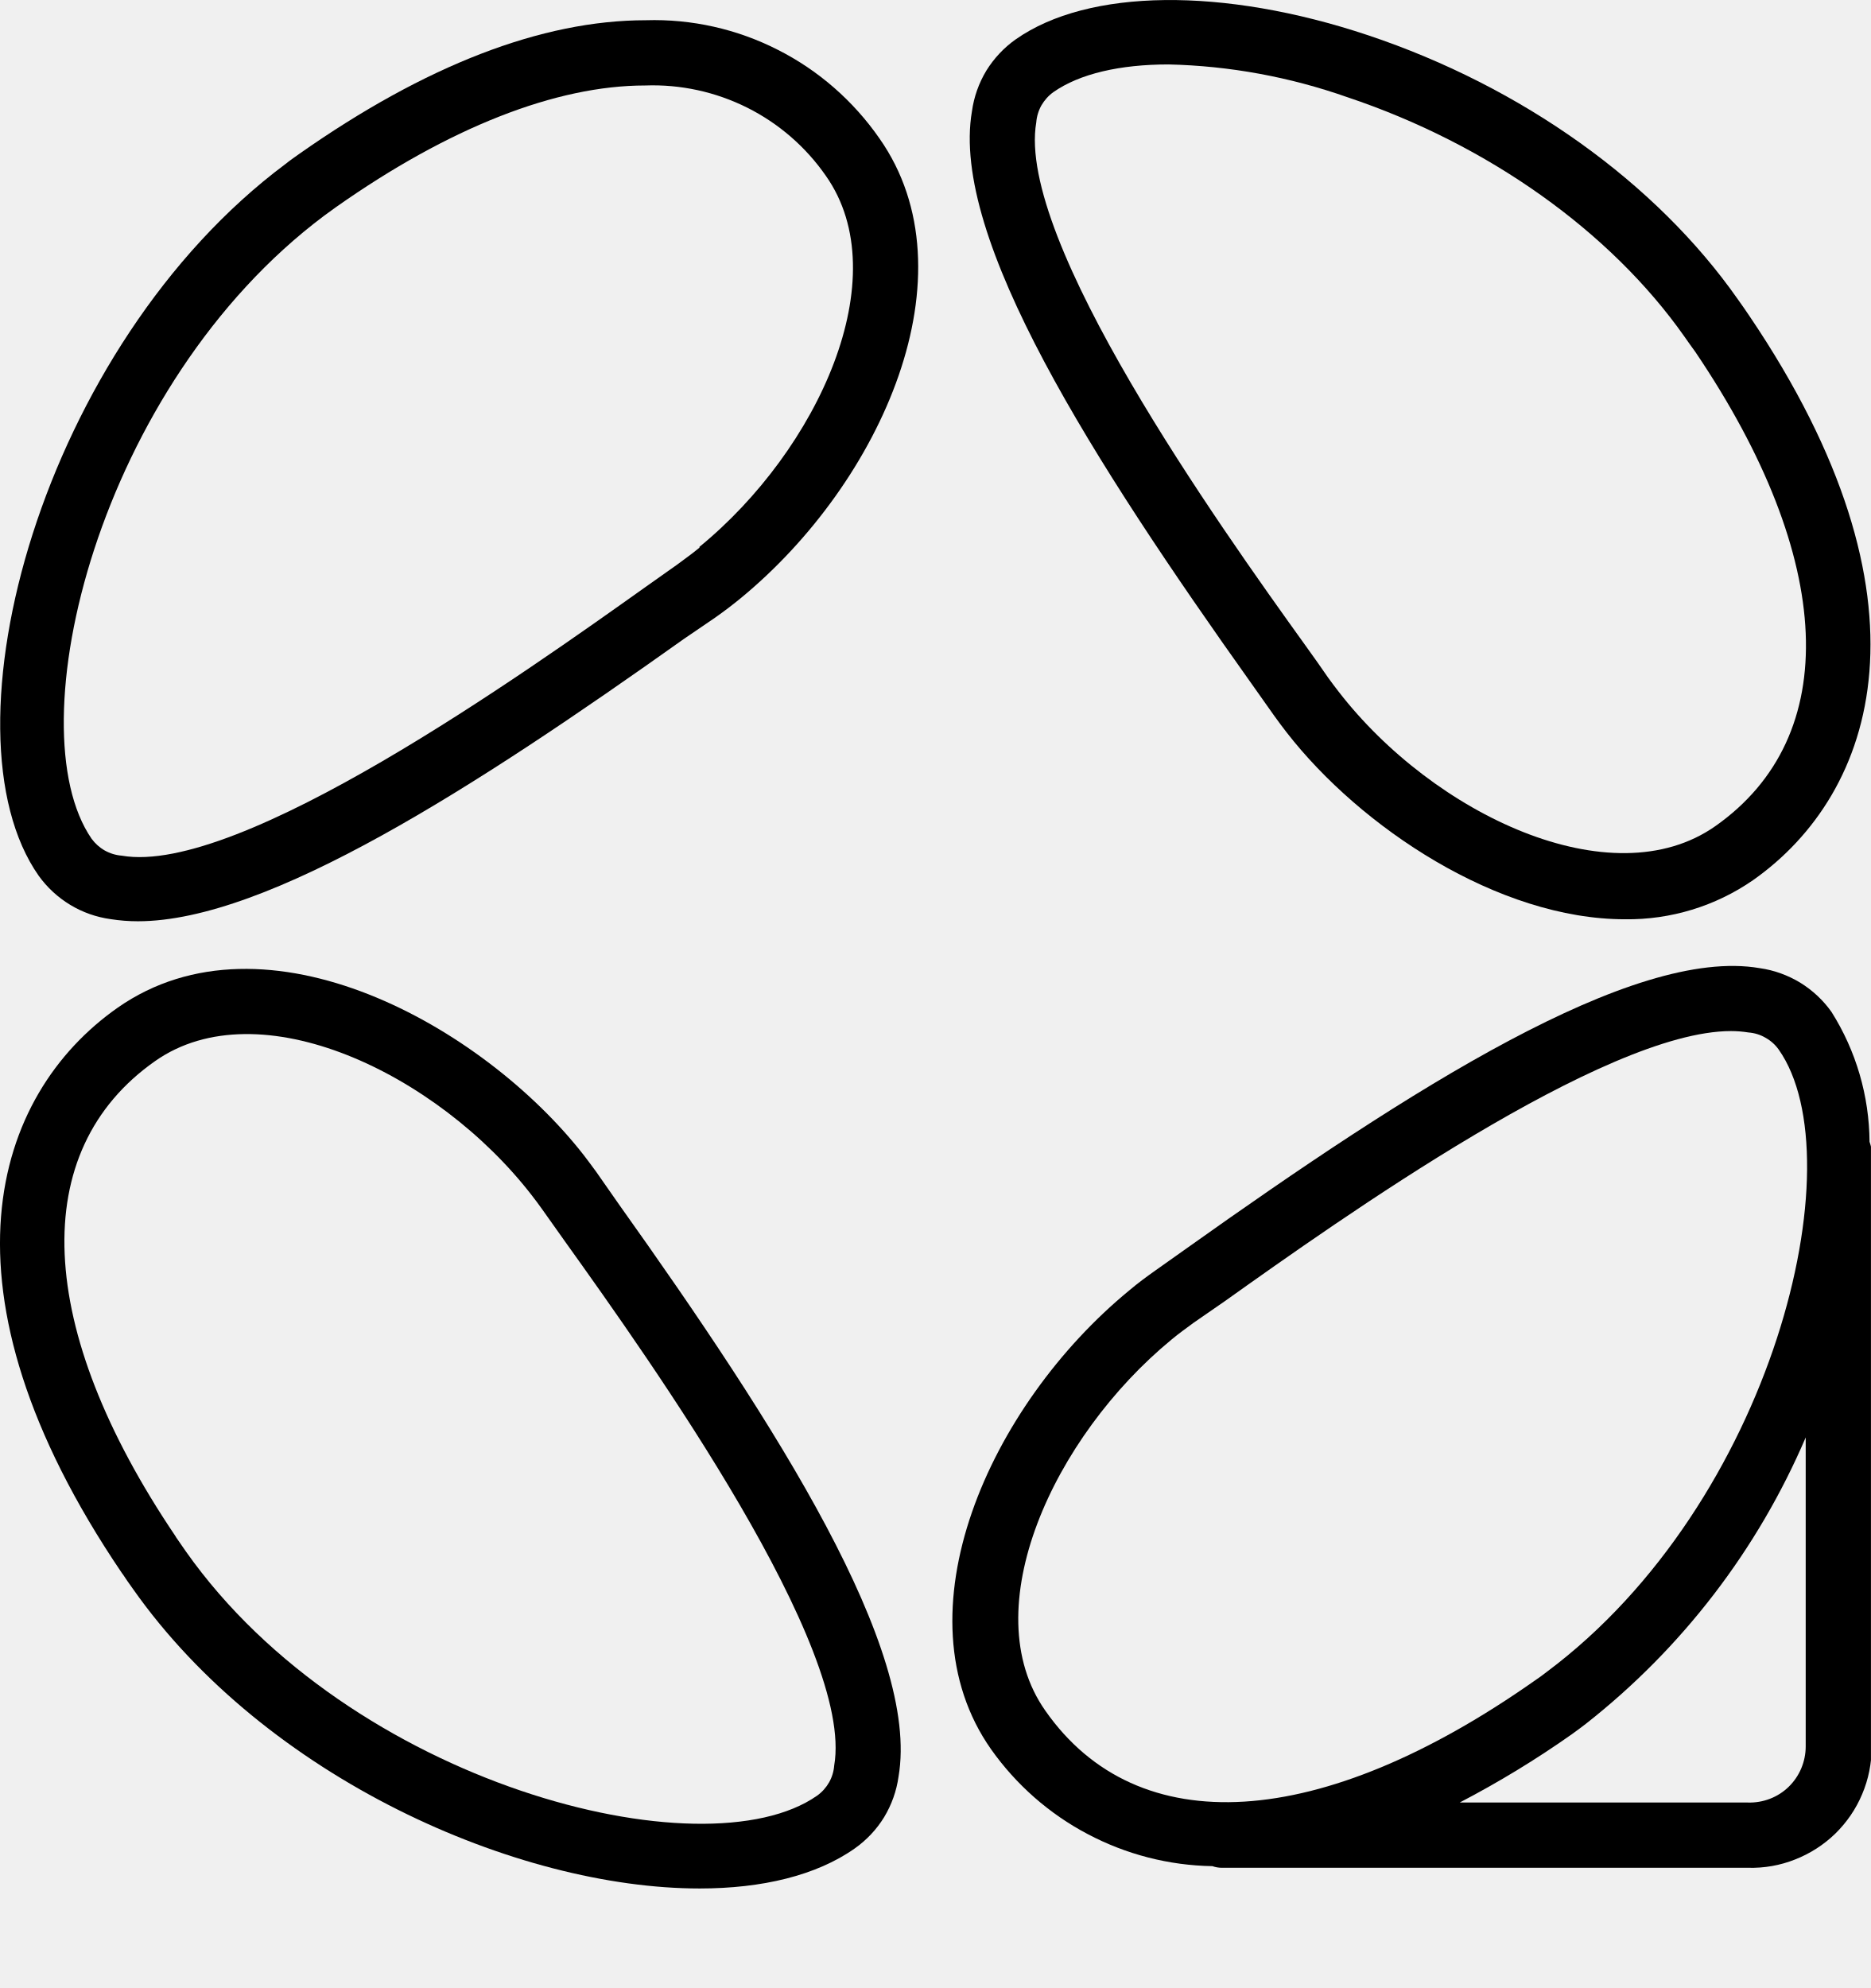
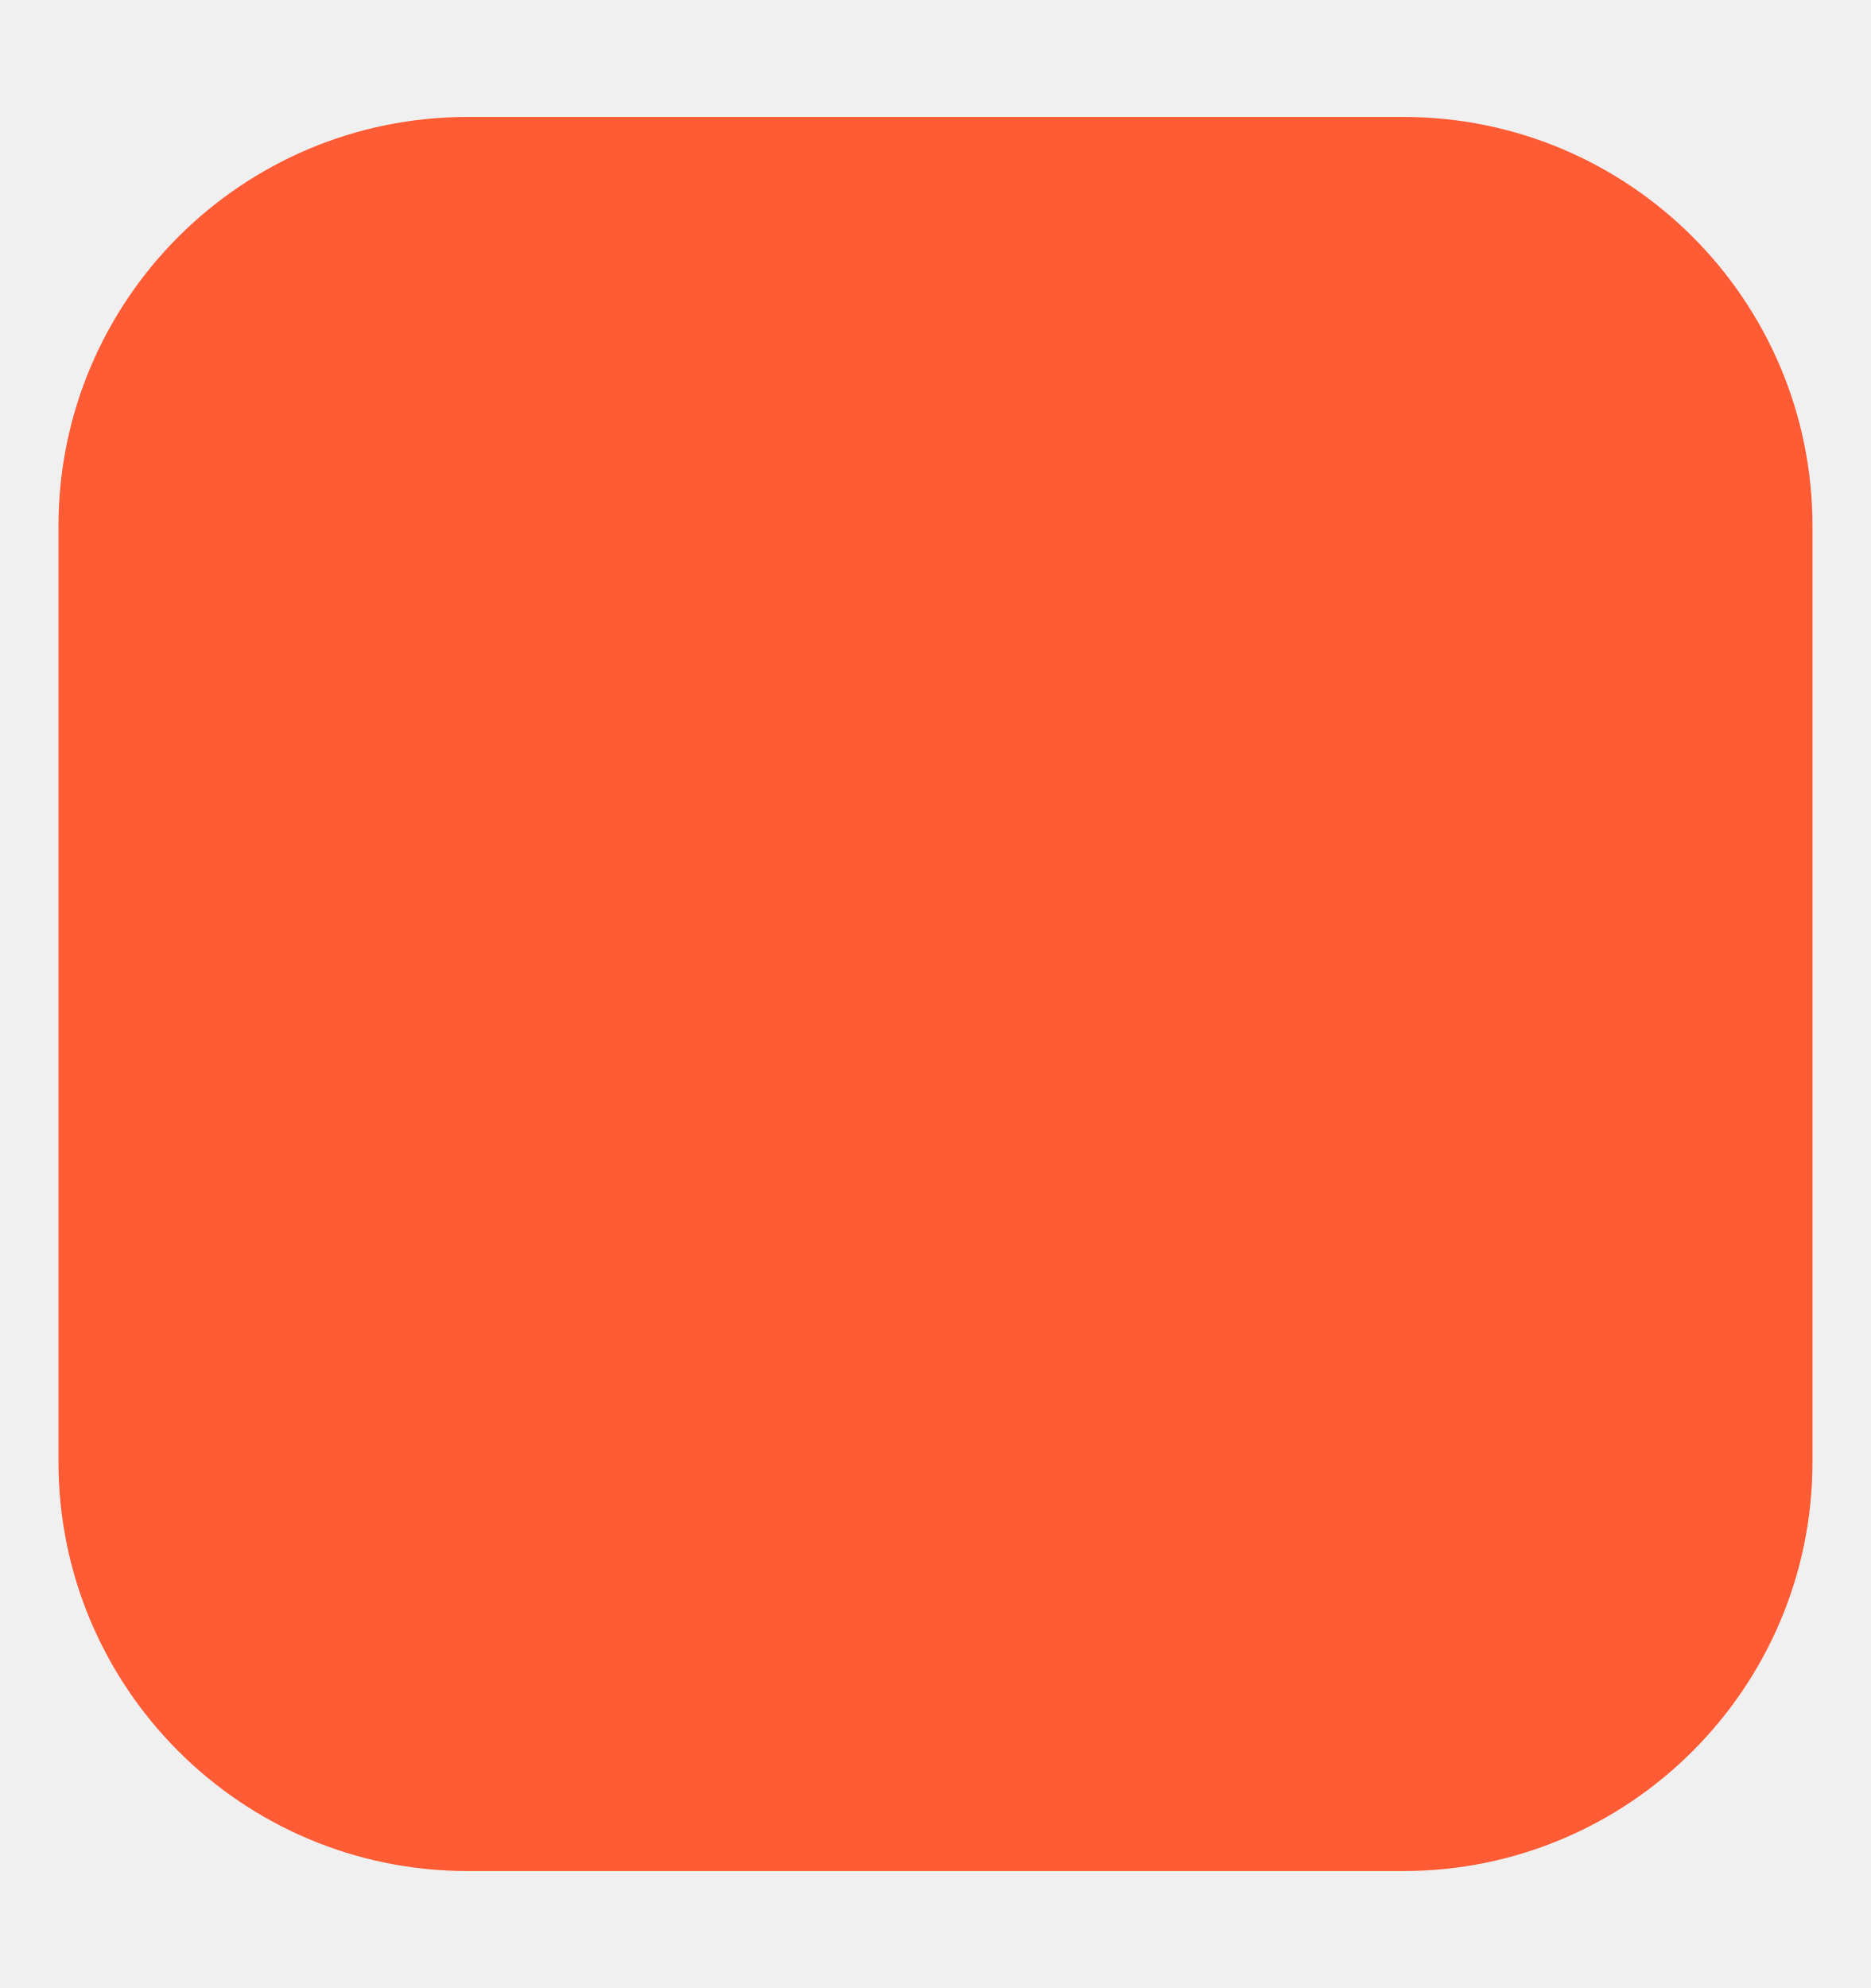
<svg xmlns="http://www.w3.org/2000/svg" width="16" height="17" viewBox="0 0 16 17" fill="none">
-   <g clip-path="url(#clip0_214_2)">
-     <path d="M15.988 9.764C15.985 9.371 15.873 8.987 15.663 8.654C15.592 8.553 15.5 8.468 15.395 8.403C15.289 8.339 15.171 8.296 15.049 8.279C13.964 8.092 12.054 9.319 10.152 10.672L9.881 10.864C9.806 10.917 9.73 10.973 9.658 11.034C8.457 12.021 7.663 13.802 8.475 14.958C8.69 15.262 8.973 15.511 9.302 15.684C9.631 15.858 9.996 15.952 10.368 15.958C10.394 15.967 10.422 15.972 10.449 15.972H14.948C15.086 15.976 15.223 15.952 15.351 15.901C15.479 15.851 15.596 15.776 15.695 15.68C15.793 15.584 15.872 15.469 15.925 15.342C15.979 15.215 16.006 15.079 16.006 14.941V9.841C16.003 9.815 15.997 9.789 15.988 9.764ZM14.948 15.414H12.483C12.815 15.241 13.136 15.046 13.442 14.83C13.482 14.801 13.522 14.772 13.563 14.74C14.385 14.094 15.031 13.252 15.442 12.292V14.935C15.442 14.999 15.429 15.062 15.404 15.122C15.379 15.181 15.343 15.234 15.297 15.279C15.251 15.324 15.196 15.359 15.136 15.382C15.076 15.405 15.012 15.416 14.948 15.414ZM10.474 11.127C11.465 10.422 13.723 8.817 14.803 8.817C14.853 8.817 14.903 8.821 14.953 8.829C15.004 8.833 15.054 8.848 15.098 8.874C15.143 8.899 15.181 8.933 15.211 8.975C15.876 9.92 15.163 12.85 13.23 14.295C13.195 14.322 13.162 14.347 13.127 14.37C11.295 15.659 9.728 15.758 8.939 14.628C8.33 13.762 9.006 12.288 10.02 11.454C10.082 11.402 10.149 11.355 10.208 11.311L10.474 11.127Z" fill="black" />
-     <path d="M5.523 0.173C4.633 0.173 3.637 0.559 2.559 1.316C2.517 1.346 2.475 1.375 2.442 1.402C0.359 2.955 -0.537 6.253 0.331 7.489C0.403 7.589 0.495 7.674 0.601 7.738C0.707 7.802 0.824 7.843 0.947 7.86C1.024 7.872 1.101 7.878 1.179 7.878C2.292 7.878 4.073 6.726 5.848 5.464L6.115 5.282C6.189 5.23 6.263 5.174 6.336 5.114C7.54 4.123 8.334 2.342 7.521 1.184C7.298 0.863 6.999 0.601 6.65 0.425C6.302 0.248 5.914 0.161 5.523 0.173ZM5.982 4.683C5.92 4.735 5.853 4.781 5.794 4.826L5.524 5.017C4.484 5.757 2.045 7.492 1.041 7.317C0.99 7.313 0.941 7.298 0.896 7.273C0.852 7.248 0.813 7.213 0.783 7.172C0.129 6.222 0.836 3.295 2.773 1.844L2.875 1.77C3.841 1.09 4.755 0.731 5.517 0.731C5.819 0.72 6.118 0.785 6.389 0.92C6.659 1.055 6.891 1.256 7.063 1.504C7.673 2.371 6.996 3.846 5.981 4.677L5.982 4.683Z" fill="black" />
-     <path d="M10.897 6.121C10.932 6.169 10.966 6.216 11.003 6.263C11.634 7.075 12.813 7.861 13.897 7.861C14.287 7.866 14.67 7.749 14.991 7.527C16.05 6.782 16.598 5.123 14.96 2.701C14.928 2.654 14.896 2.607 14.862 2.56C14.164 1.563 13.015 0.741 11.698 0.301C10.46 -0.112 9.307 -0.099 8.687 0.336C8.586 0.407 8.5 0.499 8.435 0.604C8.371 0.71 8.329 0.828 8.312 0.951C8.125 2.036 9.351 3.946 10.704 5.848L10.897 6.121ZM8.862 1.046C8.866 0.995 8.881 0.946 8.906 0.901C8.932 0.857 8.966 0.818 9.008 0.788C9.233 0.63 9.579 0.551 9.994 0.551C10.515 0.563 11.03 0.658 11.522 0.831C12.723 1.233 13.773 1.979 14.406 2.88C14.438 2.925 14.468 2.969 14.498 3.009C15.696 4.781 15.76 6.297 14.67 7.064C13.782 7.689 12.257 6.961 11.448 5.915C11.416 5.875 11.387 5.834 11.358 5.795C11.303 5.714 11.237 5.622 11.164 5.52C10.419 4.484 8.689 2.051 8.862 1.046Z" fill="black" />
-     <path d="M5.099 10.021C5.064 9.973 5.029 9.926 4.993 9.879C4.135 8.778 2.272 7.731 1.005 8.618C-0.056 9.363 -0.603 11.024 1.042 13.451L1.051 13.463C1.078 13.503 1.105 13.544 1.134 13.583C2.274 15.207 4.425 16.149 5.983 16.149C6.517 16.149 6.981 16.038 7.309 15.807C7.41 15.736 7.496 15.645 7.561 15.539C7.625 15.433 7.667 15.315 7.684 15.193C7.87 14.107 6.644 12.196 5.291 10.296L5.099 10.021ZM7.134 15.097C7.13 15.148 7.115 15.198 7.09 15.242C7.064 15.287 7.03 15.325 6.988 15.355C6.02 16.034 2.993 15.258 1.589 13.266L1.506 13.146L1.499 13.134C0.299 11.356 0.234 9.841 1.326 9.074C2.215 8.449 3.74 9.177 4.548 10.222C4.58 10.262 4.609 10.303 4.638 10.343L4.831 10.615C5.575 11.655 7.307 14.091 7.134 15.097Z" fill="black" />
-   </g>
-   <defs>
-     <clipPath id="clip0_214_2">
-       <rect width="16" height="16.149" fill="white" />
-     </clipPath>
-   </defs>
+   <rect x="0.5" y="1" width="15" height="15" rx="3.5" fill="#FF5B34" />
</svg>
